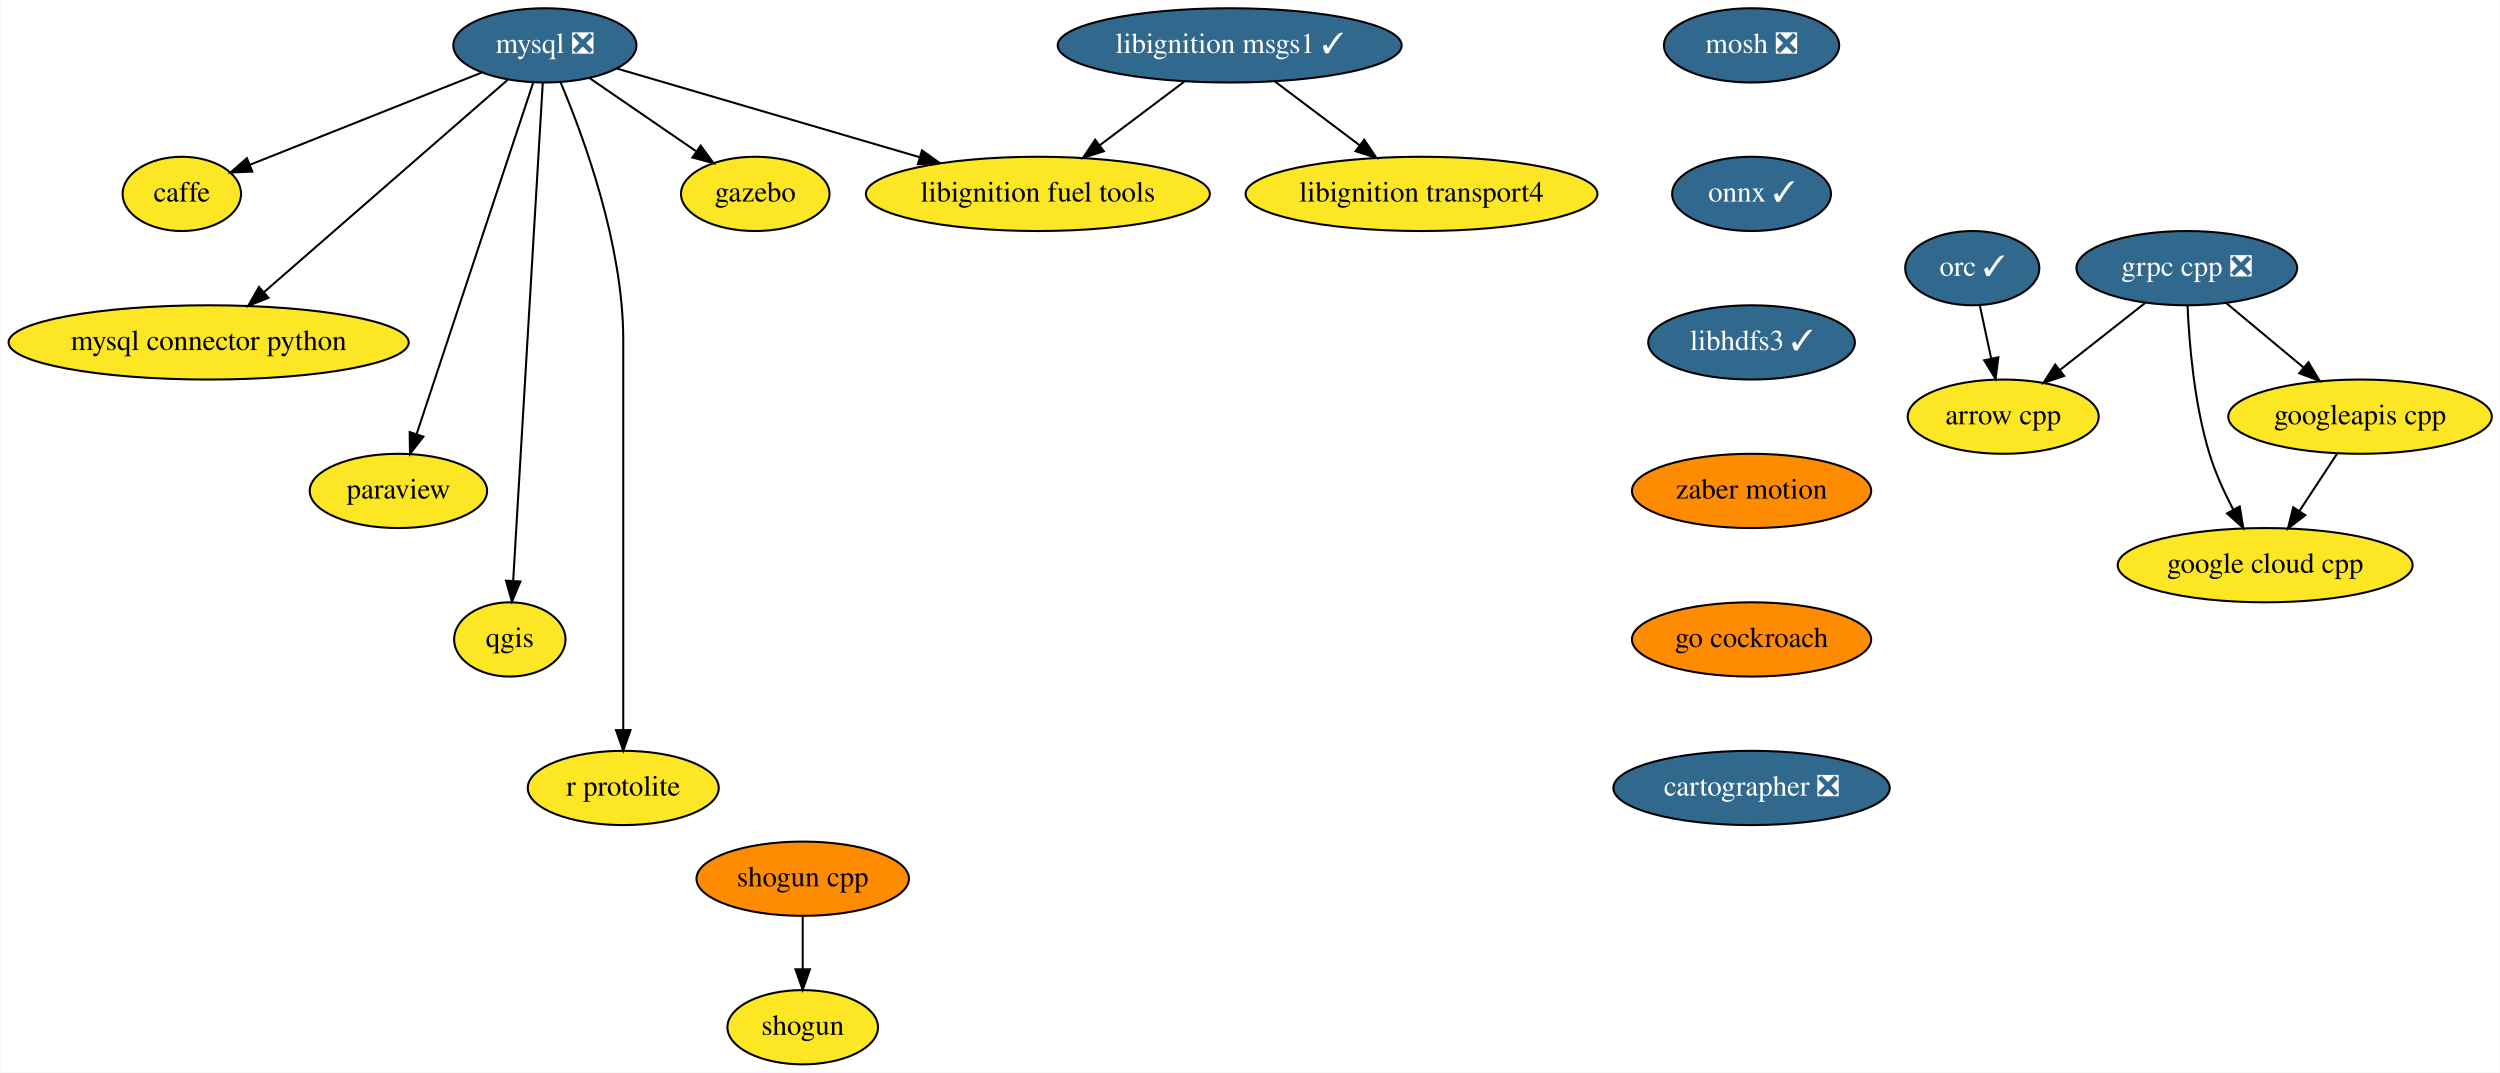
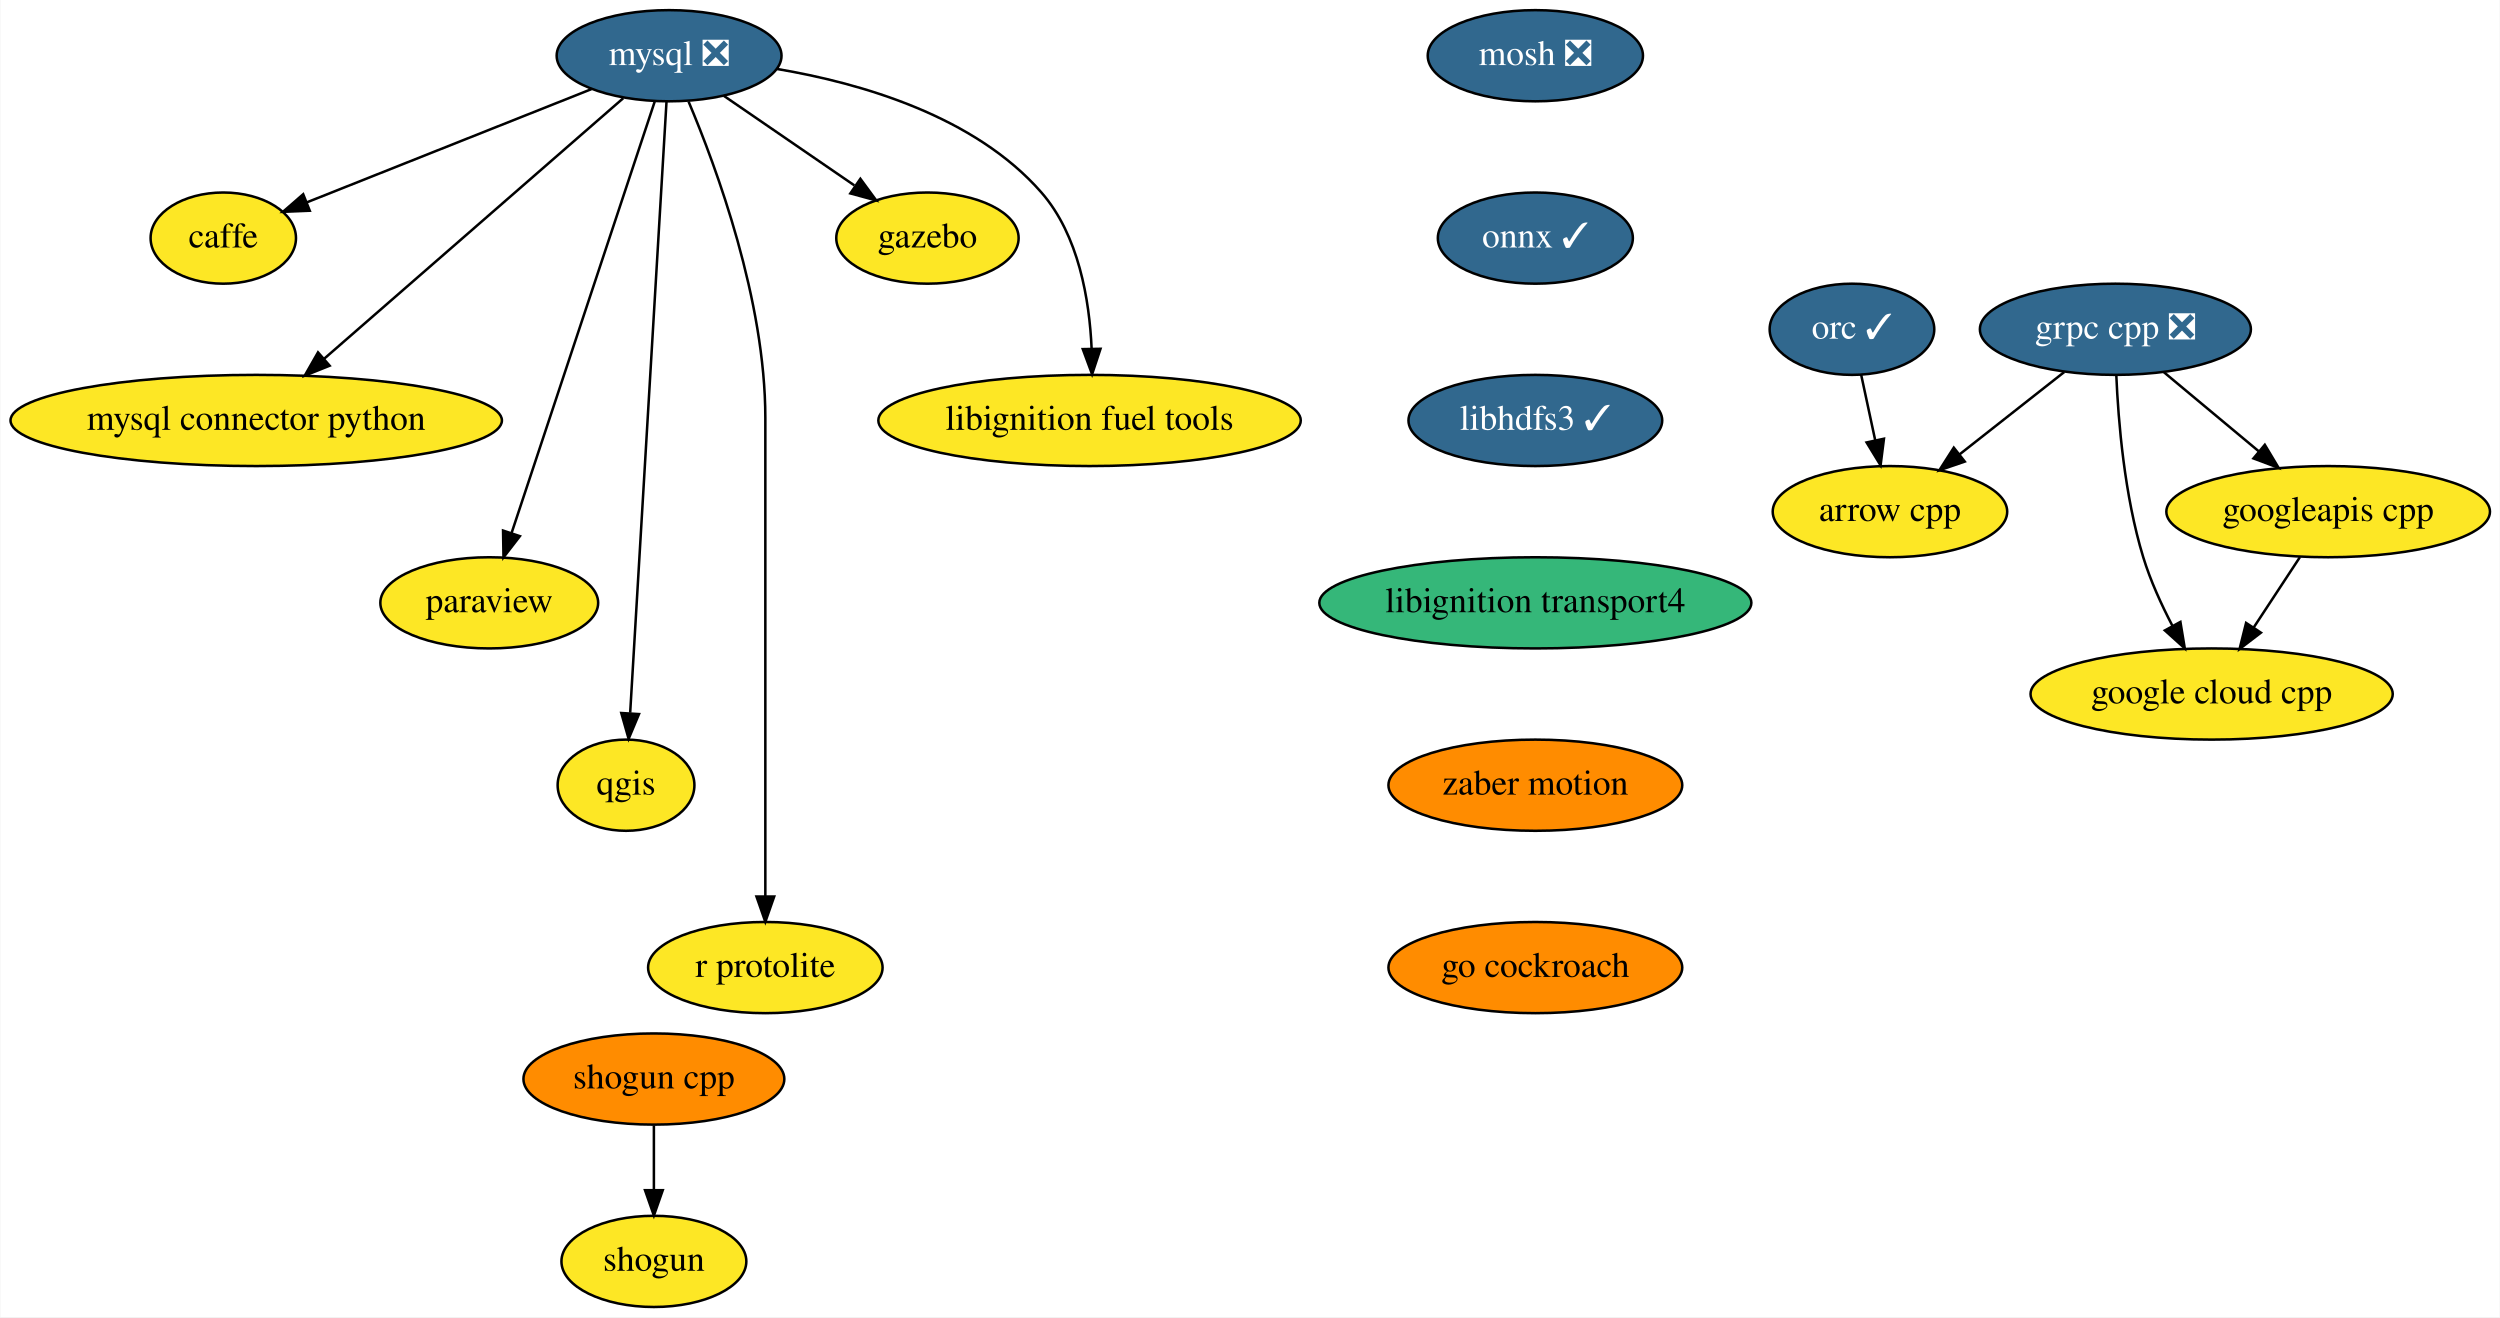
- <svg xmlns="http://www.w3.org/2000/svg" xmlns:xlink="http://www.w3.org/1999/xlink" width="1212pt" height="520pt" viewBox="0.00 0.00 1211.69 520.00">
+ <svg xmlns="http://www.w3.org/2000/svg" xmlns:xlink="http://www.w3.org/1999/xlink" width="987pt" height="520pt" viewBox="0.00 0.00 986.69 520.00">
  <g id="graph0" class="graph" transform="scale(1 1) rotate(0) translate(4 516)">
-     <polygon fill="white" stroke="transparent" points="-4,4 -4,-516 1207.69,-516 1207.69,4 -4,4" />
+     <polygon fill="white" stroke="transparent" points="-4,4 -4,-516 982.69,-516 982.69,4 -4,4" />
    <g id="node1" class="node">
      <g id="a_node1">
        <a xlink:href="https://github.com/conda-forge/arrow-cpp-feedstock" xlink:title="arrow cpp">
-           <ellipse fill="#fde725" stroke="black" cx="967" cy="-314" rx="46.29" ry="18" />
-           <text text-anchor="middle" x="967" y="-310.3" font-family="Times,serif" font-size="14.00">arrow cpp</text>
+           <ellipse fill="#fde725" stroke="black" cx="742" cy="-314" rx="46.29" ry="18" />
+           <text text-anchor="middle" x="742" y="-310.3" font-family="Times,serif" font-size="14.00">arrow cpp</text>
        </a>
      </g>
    </g>
    <g id="node2" class="node">
      <g id="a_node2">
        <a xlink:href="https://github.com/conda-forge/caffe-feedstock" xlink:title="caffe">
          <ellipse fill="#fde725" stroke="black" cx="84" cy="-422" rx="28.7" ry="18" />
          <text text-anchor="middle" x="84" y="-418.3" font-family="Times,serif" font-size="14.00">caffe</text>
        </a>
      </g>
    </g>
    <g id="node3" class="node">
      <g id="a_node3">
        <a xlink:href="https://github.com/conda-forge/mosh-feedstock/pull/18" xlink:title="mosh ❎">
-           <ellipse fill="#31688e" stroke="black" cx="845" cy="-494" rx="42.49" ry="18" />
-           <text text-anchor="middle" x="845" y="-490.3" font-family="Times,serif" font-size="14.00" fill="white">mosh ❎</text>
+           <ellipse fill="#31688e" stroke="black" cx="602" cy="-494" rx="42.49" ry="18" />
+           <text text-anchor="middle" x="602" y="-490.3" font-family="Times,serif" font-size="14.00" fill="white">mosh ❎</text>
        </a>
      </g>
    </g>
    <g id="node4" class="node">
      <g id="a_node4">
        <a xlink:href="https://github.com/conda-forge/onnx-feedstock/pull/51" xlink:title="onnx ✓">
-           <ellipse fill="#31688e" stroke="black" cx="845" cy="-422" rx="38.5" ry="18" />
-           <text text-anchor="middle" x="845" y="-418.3" font-family="Times,serif" font-size="14.00" fill="white">onnx ✓</text>
+           <ellipse fill="#31688e" stroke="black" cx="602" cy="-422" rx="38.5" ry="18" />
+           <text text-anchor="middle" x="602" y="-418.3" font-family="Times,serif" font-size="14.00" fill="white">onnx ✓</text>
        </a>
      </g>
    </g>
    <g id="node12" class="node">
      <g id="a_node12">
        <a xlink:href="https://github.com/conda-forge/libhdfs3-feedstock/pull/36" xlink:title="libhdfs3 ✓">
-           <ellipse fill="#31688e" stroke="black" cx="845" cy="-350" rx="50.09" ry="18" />
-           <text text-anchor="middle" x="845" y="-346.3" font-family="Times,serif" font-size="14.00" fill="white">libhdfs3 ✓</text>
+           <ellipse fill="#31688e" stroke="black" cx="602" cy="-350" rx="50.09" ry="18" />
+           <text text-anchor="middle" x="602" y="-346.3" font-family="Times,serif" font-size="14.00" fill="white">libhdfs3 ✓</text>
        </a>
      </g>
    </g>
    <g id="node5" class="node">
      <g id="a_node5">
        <a xlink:href="https://github.com/conda-forge/mysql-feedstock/pull/26" xlink:title="mysql ❎">
          <ellipse fill="#31688e" stroke="black" cx="260" cy="-494" rx="44.39" ry="18" />
          <text text-anchor="middle" x="260" y="-490.3" font-family="Times,serif" font-size="14.00" fill="white">mysql ❎</text>
        </a>
      </g>
    </g>
    <g id="edge2" class="edge">
      <path fill="none" stroke="black" d="M229.34,-480.81C197.93,-468.31 149.24,-448.95 116.99,-436.12" />
      <polygon fill="black" stroke="black" points="118.14,-432.81 107.55,-432.37 115.55,-439.32 118.14,-432.81" />
    </g>
    <g id="node6" class="node">
      <g id="a_node6">
        <a xlink:href="https://github.com/conda-forge/mysql-connector-python-feedstock" xlink:title="mysql connector python">
          <ellipse fill="#fde725" stroke="black" cx="97" cy="-350" rx="97" ry="18" />
          <text text-anchor="middle" x="97" y="-346.3" font-family="Times,serif" font-size="14.00">mysql connector python</text>
        </a>
      </g>
    </g>
    <g id="edge3" class="edge">
      <path fill="none" stroke="black" d="M241.93,-477.26C213.23,-452.26 157.07,-403.33 123.71,-374.27" />
      <polygon fill="black" stroke="black" points="125.99,-371.62 116.15,-367.69 121.4,-376.89 125.99,-371.62" />
    </g>
    <g id="node7" class="node">
      <g id="a_node7">
        <a xlink:href="https://github.com/conda-forge/paraview-feedstock" xlink:title="paraview">
          <ellipse fill="#fde725" stroke="black" cx="189" cy="-278" rx="43" ry="18" />
          <text text-anchor="middle" x="189" y="-274.3" font-family="Times,serif" font-size="14.00">paraview</text>
        </a>
      </g>
    </g>
    <g id="edge4" class="edge">
      <path fill="none" stroke="black" d="M254.31,-475.85C241.95,-438.58 212.56,-350 197.79,-305.49" />
      <polygon fill="black" stroke="black" points="201.09,-304.32 194.62,-295.94 194.45,-306.53 201.09,-304.32" />
    </g>
    <g id="node8" class="node">
      <g id="a_node8">
        <a xlink:href="https://github.com/conda-forge/qgis-feedstock" xlink:title="qgis">
          <ellipse fill="#fde725" stroke="black" cx="243" cy="-206" rx="27" ry="18" />
          <text text-anchor="middle" x="243" y="-202.3" font-family="Times,serif" font-size="14.00">qgis</text>
        </a>
      </g>
    </g>
    <g id="edge5" class="edge">
      <path fill="none" stroke="black" d="M258.99,-475.97C256.15,-428.29 248.12,-293.18 244.64,-234.63" />
      <polygon fill="black" stroke="black" points="248.12,-234.08 244.03,-224.31 241.13,-234.5 248.12,-234.08" />
    </g>
    <g id="node9" class="node">
      <g id="a_node9">
        <a xlink:href="https://github.com/conda-forge/r-protolite-feedstock" xlink:title="r protolite">
          <ellipse fill="#fde725" stroke="black" cx="298" cy="-134" rx="46.29" ry="18" />
          <text text-anchor="middle" x="298" y="-130.3" font-family="Times,serif" font-size="14.00">r protolite</text>
        </a>
      </g>
    </g>
    <g id="edge6" class="edge">
      <path fill="none" stroke="black" d="M267.69,-475.91C278.79,-449.62 298,-397.45 298,-351 298,-351 298,-351 298,-277 298,-237 298,-190.65 298,-162.08" />
      <polygon fill="black" stroke="black" points="301.5,-162.05 298,-152.05 294.5,-162.05 301.5,-162.05" />
    </g>
    <g id="node10" class="node">
      <g id="a_node10">
        <a xlink:href="https://github.com/conda-forge/gazebo-feedstock" xlink:title="gazebo">
          <ellipse fill="#fde725" stroke="black" cx="362" cy="-422" rx="36" ry="18" />
          <text text-anchor="middle" x="362" y="-418.3" font-family="Times,serif" font-size="14.00">gazebo</text>
        </a>
      </g>
    </g>
    <g id="edge7" class="edge">
      <path fill="none" stroke="black" d="M281.63,-478.15C296.63,-467.86 316.77,-454.04 333.14,-442.81" />
      <polygon fill="black" stroke="black" points="335.52,-445.42 341.79,-436.87 331.56,-439.64 335.52,-445.42" />
    </g>
    <g id="node11" class="node">
      <g id="a_node11">
        <a xlink:href="https://github.com/conda-forge/libignition-fuel-tools-feedstock" xlink:title="libignition fuel tools">
-           <ellipse fill="#fde725" stroke="black" cx="499" cy="-422" rx="83.39" ry="18" />
-           <text text-anchor="middle" x="499" y="-418.3" font-family="Times,serif" font-size="14.00">libignition fuel tools</text>
+           <ellipse fill="#fde725" stroke="black" cx="426" cy="-350" rx="83.39" ry="18" />
+           <text text-anchor="middle" x="426" y="-346.3" font-family="Times,serif" font-size="14.00">libignition fuel tools</text>
        </a>
      </g>
    </g>
    <g id="edge8" class="edge">
-       <path fill="none" stroke="black" d="M294.75,-482.82C333.23,-471.55 395.85,-453.21 441.63,-439.8" />
-       <polygon fill="black" stroke="black" points="442.81,-443.11 451.42,-436.94 440.84,-436.39 442.81,-443.11" />
+       <path fill="none" stroke="black" d="M302.66,-488.76C335.9,-483.15 380.69,-470.15 407,-440 421.73,-423.13 425.97,-397.65 426.82,-378.27" />
+       <polygon fill="black" stroke="black" points="430.32,-378.29 427,-368.23 423.33,-378.17 430.32,-378.29" />
    </g>
    <g id="node15" class="node">
      <g id="a_node15">
-         <a xlink:href="https://github.com/conda-forge/zaber-motion-feedstock" xlink:title="zaber motion">
-           <ellipse fill="#ff8c00" stroke="black" cx="845" cy="-278" rx="58" ry="18" />
-           <text text-anchor="middle" x="845" y="-274.3" font-family="Times,serif" font-size="14.00">zaber motion</text>
+         <a xlink:href="https://github.com/conda-forge/libignition-transport4-feedstock" xlink:title="libignition transport4">
+           <ellipse fill="#35b779" stroke="black" cx="602" cy="-278" rx="85.29" ry="18" />
+           <text text-anchor="middle" x="602" y="-274.3" font-family="Times,serif" font-size="14.00">libignition transport4</text>
        </a>
      </g>
    </g>
    <g id="node13" class="node">
      <g id="a_node13">
        <a xlink:href="https://github.com/conda-forge/shogun-feedstock" xlink:title="shogun">
-           <ellipse fill="#fde725" stroke="black" cx="385" cy="-18" rx="36.5" ry="18" />
-           <text text-anchor="middle" x="385" y="-14.3" font-family="Times,serif" font-size="14.00">shogun</text>
+           <ellipse fill="#fde725" stroke="black" cx="254" cy="-18" rx="36.5" ry="18" />
+           <text text-anchor="middle" x="254" y="-14.3" font-family="Times,serif" font-size="14.00">shogun</text>
        </a>
      </g>
    </g>
    <g id="node14" class="node">
      <g id="a_node14">
        <a xlink:href="https://github.com/conda-forge/shogun-cpp-feedstock" xlink:title="shogun cpp">
-           <ellipse fill="#ff8c00" stroke="black" cx="385" cy="-90" rx="51.5" ry="18" />
-           <text text-anchor="middle" x="385" y="-86.3" font-family="Times,serif" font-size="14.00">shogun cpp</text>
+           <ellipse fill="#ff8c00" stroke="black" cx="254" cy="-90" rx="51.5" ry="18" />
+           <text text-anchor="middle" x="254" y="-86.3" font-family="Times,serif" font-size="14.00">shogun cpp</text>
        </a>
      </g>
    </g>
    <g id="edge10" class="edge">
-       <path fill="none" stroke="black" d="M385,-71.7C385,-63.98 385,-54.71 385,-46.11" />
-       <polygon fill="black" stroke="black" points="388.5,-46.1 385,-36.1 381.5,-46.1 388.5,-46.1" />
-     </g>
-     <g id="node22" class="node">
-       <g id="a_node22">
-         <a xlink:href="https://github.com/conda-forge/go-cockroach-feedstock" xlink:title="go cockroach">
-           <ellipse fill="#ff8c00" stroke="black" cx="845" cy="-206" rx="58" ry="18" />
-           <text text-anchor="middle" x="845" y="-202.3" font-family="Times,serif" font-size="14.00">go cockroach</text>
+       <path fill="none" stroke="black" d="M254,-71.7C254,-63.98 254,-54.71 254,-46.11" />
+       <polygon fill="black" stroke="black" points="257.5,-46.1 254,-36.1 250.5,-46.1 257.5,-46.1" />
+     </g>
+     <g id="node20" class="node">
+       <g id="a_node20">
+         <a xlink:href="https://github.com/conda-forge/zaber-motion-feedstock" xlink:title="zaber motion">
+           <ellipse fill="#ff8c00" stroke="black" cx="602" cy="-206" rx="58" ry="18" />
+           <text text-anchor="middle" x="602" y="-202.3" font-family="Times,serif" font-size="14.00">zaber motion</text>
        </a>
      </g>
    </g>
    <g id="node16" class="node">
      <g id="a_node16">
        <a xlink:href="https://github.com/conda-forge/grpc-cpp-feedstock/pull/84" xlink:title="grpc cpp ❎">
-           <ellipse fill="#31688e" stroke="black" cx="1056" cy="-386" rx="53.5" ry="18" />
-           <text text-anchor="middle" x="1056" y="-382.3" font-family="Times,serif" font-size="14.00" fill="white">grpc cpp ❎</text>
+           <ellipse fill="#31688e" stroke="black" cx="831" cy="-386" rx="53.5" ry="18" />
+           <text text-anchor="middle" x="831" y="-382.3" font-family="Times,serif" font-size="14.00" fill="white">grpc cpp ❎</text>
        </a>
      </g>
    </g>
    <g id="edge12" class="edge">
-       <path fill="none" stroke="black" d="M1035.8,-369.12C1023.57,-359.5 1007.81,-347.1 994.45,-336.59" />
-       <polygon fill="black" stroke="black" points="996.53,-333.77 986.5,-330.34 992.2,-339.27 996.53,-333.77" />
+       <path fill="none" stroke="black" d="M810.8,-369.12C798.57,-359.5 782.81,-347.1 769.45,-336.59" />
+       <polygon fill="black" stroke="black" points="771.53,-333.77 761.5,-330.34 767.2,-339.27 771.53,-333.77" />
    </g>
    <g id="node17" class="node">
      <g id="a_node17">
        <a xlink:href="https://github.com/conda-forge/google-cloud-cpp-feedstock" xlink:title="google cloud cpp">
-           <ellipse fill="#fde725" stroke="black" cx="1094" cy="-242" rx="71.5" ry="18" />
-           <text text-anchor="middle" x="1094" y="-238.3" font-family="Times,serif" font-size="14.00">google cloud cpp</text>
+           <ellipse fill="#fde725" stroke="black" cx="869" cy="-242" rx="71.5" ry="18" />
+           <text text-anchor="middle" x="869" y="-238.3" font-family="Times,serif" font-size="14.00">google cloud cpp</text>
        </a>
      </g>
    </g>
    <g id="edge13" class="edge">
-       <path fill="none" stroke="black" d="M1056.36,-367.9C1057.14,-349.71 1059.57,-320.27 1067,-296 1069.81,-286.82 1074.14,-277.31 1078.52,-268.93" />
-       <polygon fill="black" stroke="black" points="1081.67,-270.47 1083.4,-260.02 1075.53,-267.11 1081.67,-270.47" />
+       <path fill="none" stroke="black" d="M831.36,-367.9C832.14,-349.71 834.57,-320.27 842,-296 844.81,-286.82 849.14,-277.31 853.52,-268.93" />
+       <polygon fill="black" stroke="black" points="856.67,-270.47 858.4,-260.02 850.53,-267.11 856.67,-270.47" />
    </g>
    <g id="node18" class="node">
      <g id="a_node18">
        <a xlink:href="https://github.com/conda-forge/googleapis-cpp-feedstock" xlink:title="googleapis cpp">
-           <ellipse fill="#fde725" stroke="black" cx="1140" cy="-314" rx="63.89" ry="18" />
-           <text text-anchor="middle" x="1140" y="-310.3" font-family="Times,serif" font-size="14.00">googleapis cpp</text>
+           <ellipse fill="#fde725" stroke="black" cx="915" cy="-314" rx="63.89" ry="18" />
+           <text text-anchor="middle" x="915" y="-310.3" font-family="Times,serif" font-size="14.00">googleapis cpp</text>
        </a>
      </g>
    </g>
    <g id="edge14" class="edge">
-       <path fill="none" stroke="black" d="M1075.06,-369.12C1086.18,-359.85 1100.39,-348.01 1112.68,-337.76" />
-       <polygon fill="black" stroke="black" points="1114.99,-340.4 1120.43,-331.31 1110.51,-335.02 1114.99,-340.4" />
+       <path fill="none" stroke="black" d="M850.06,-369.12C861.18,-359.85 875.39,-348.01 887.68,-337.76" />
+       <polygon fill="black" stroke="black" points="889.99,-340.4 895.43,-331.31 885.51,-335.02 889.99,-340.4" />
    </g>
    <g id="edge15" class="edge">
-       <path fill="none" stroke="black" d="M1128.86,-296.05C1123.38,-287.71 1116.67,-277.49 1110.59,-268.25" />
-       <polygon fill="black" stroke="black" points="1113.45,-266.22 1105.03,-259.79 1107.6,-270.07 1113.45,-266.22" />
+       <path fill="none" stroke="black" d="M903.86,-296.05C898.38,-287.71 891.67,-277.49 885.59,-268.25" />
+       <polygon fill="black" stroke="black" points="888.45,-266.22 880.03,-259.79 882.6,-270.07 888.45,-266.22" />
    </g>
    <g id="node19" class="node">
      <g id="a_node19">
        <a xlink:href="https://github.com/conda-forge/orc-feedstock/pull/26" xlink:title="orc ✓">
-           <ellipse fill="#31688e" stroke="black" cx="952" cy="-386" rx="32.5" ry="18" />
-           <text text-anchor="middle" x="952" y="-382.3" font-family="Times,serif" font-size="14.00" fill="white">orc ✓</text>
+           <ellipse fill="#31688e" stroke="black" cx="727" cy="-386" rx="32.5" ry="18" />
+           <text text-anchor="middle" x="727" y="-382.3" font-family="Times,serif" font-size="14.00" fill="white">orc ✓</text>
        </a>
      </g>
    </g>
    <g id="edge16" class="edge">
-       <path fill="none" stroke="black" d="M955.63,-368.05C957.3,-360.26 959.32,-350.82 961.2,-342.08" />
-       <polygon fill="black" stroke="black" points="964.63,-342.79 963.3,-332.28 957.78,-341.32 964.63,-342.79" />
-     </g>
-     <g id="node20" class="node">
-       <g id="a_node20">
-         <a xlink:href="https://github.com/conda-forge/libignition-transport4-feedstock" xlink:title="libignition transport4">
-           <ellipse fill="#fde725" stroke="black" cx="685" cy="-422" rx="85.29" ry="18" />
-           <text text-anchor="middle" x="685" y="-418.3" font-family="Times,serif" font-size="14.00">libignition transport4</text>
-         </a>
-       </g>
+       <path fill="none" stroke="black" d="M730.63,-368.05C732.3,-360.26 734.32,-350.82 736.2,-342.08" />
+       <polygon fill="black" stroke="black" points="739.63,-342.79 738.3,-332.28 732.78,-341.32 739.63,-342.79" />
    </g>
    <g id="node21" class="node">
      <g id="a_node21">
-         <a xlink:href="https://github.com/conda-forge/libignition-msgs1-feedstock/pull/17" xlink:title="libignition msgs1 ✓">
-           <ellipse fill="#31688e" stroke="black" cx="592" cy="-494" rx="83.39" ry="18" />
-           <text text-anchor="middle" x="592" y="-490.3" font-family="Times,serif" font-size="14.00" fill="white">libignition msgs1 ✓</text>
-         </a>
-       </g>
-     </g>
-     <g id="edge17" class="edge">
-       <path fill="none" stroke="black" d="M569.96,-476.41C557.68,-467.17 542.23,-455.54 528.88,-445.49" />
-       <polygon fill="black" stroke="black" points="530.98,-442.69 520.88,-439.47 526.77,-448.28 530.98,-442.69" />
-     </g>
-     <g id="edge18" class="edge">
-       <path fill="none" stroke="black" d="M614.04,-476.41C626.32,-467.17 641.77,-455.54 655.12,-445.49" />
-       <polygon fill="black" stroke="black" points="657.23,-448.28 663.12,-439.47 653.02,-442.69 657.23,-448.28" />
-     </g>
-     <g id="node23" class="node">
-       <g id="a_node23">
-         <a xlink:href="https://github.com/conda-forge/cartographer-feedstock/pull/11" xlink:title="cartographer ❎">
-           <ellipse fill="#31688e" stroke="black" cx="845" cy="-134" rx="67" ry="18" />
-           <text text-anchor="middle" x="845" y="-130.3" font-family="Times,serif" font-size="14.00" fill="white">cartographer ❎</text>
+         <a xlink:href="https://github.com/conda-forge/go-cockroach-feedstock" xlink:title="go cockroach">
+           <ellipse fill="#ff8c00" stroke="black" cx="602" cy="-134" rx="58" ry="18" />
+           <text text-anchor="middle" x="602" y="-130.3" font-family="Times,serif" font-size="14.00">go cockroach</text>
        </a>
      </g>
    </g>
  </g>
</svg>
